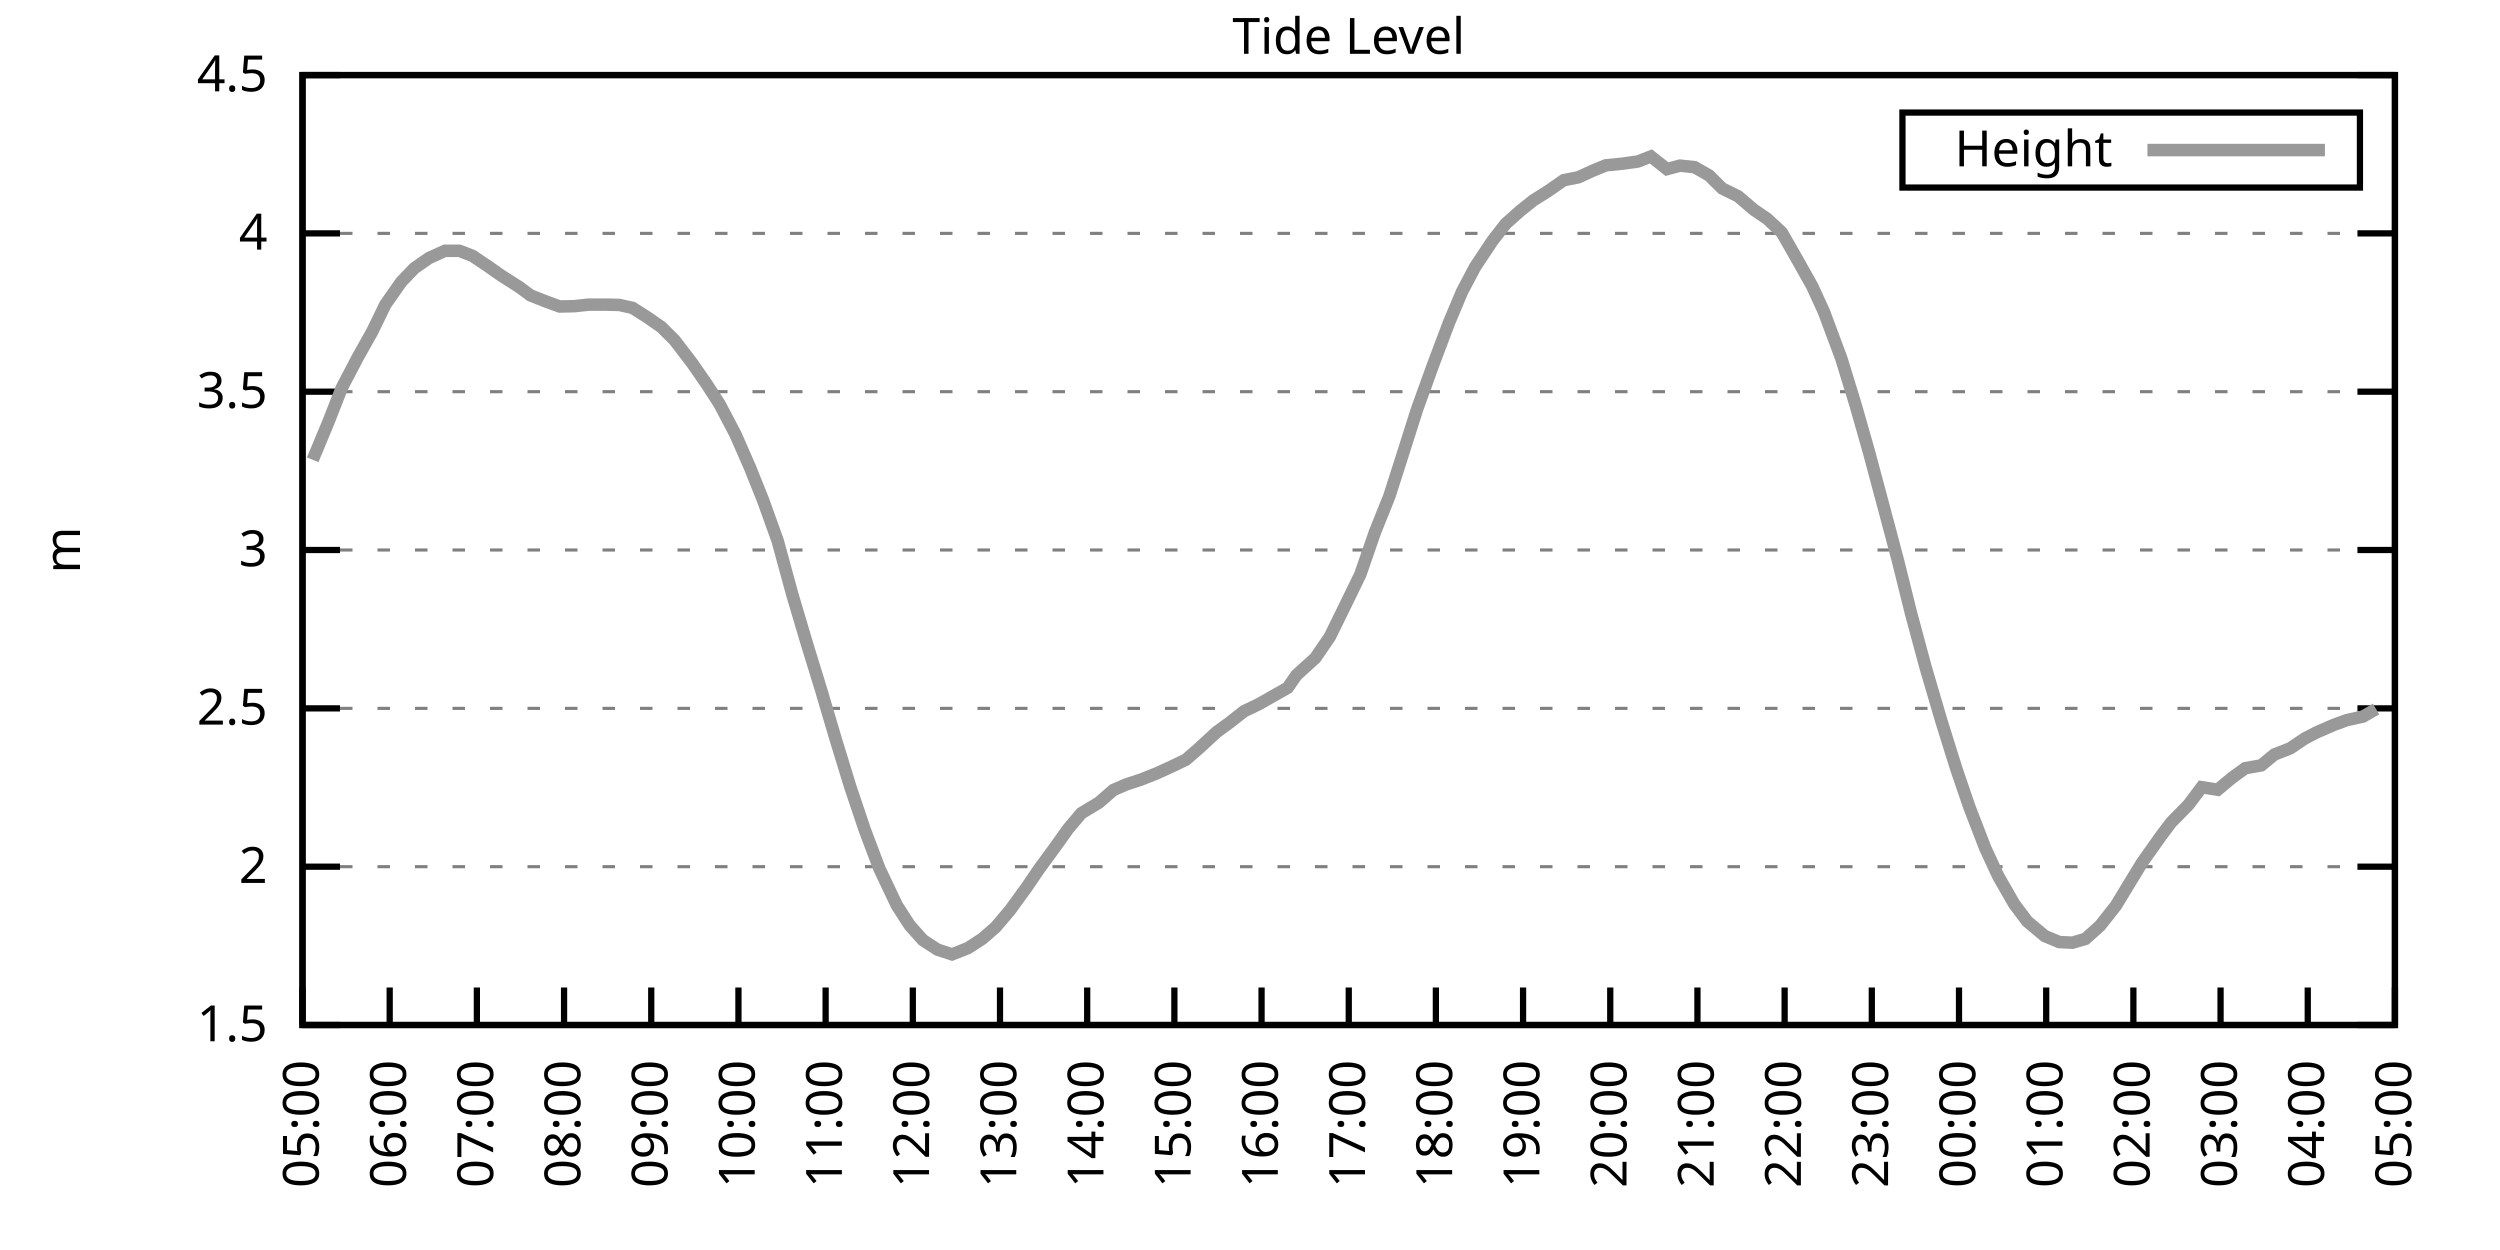
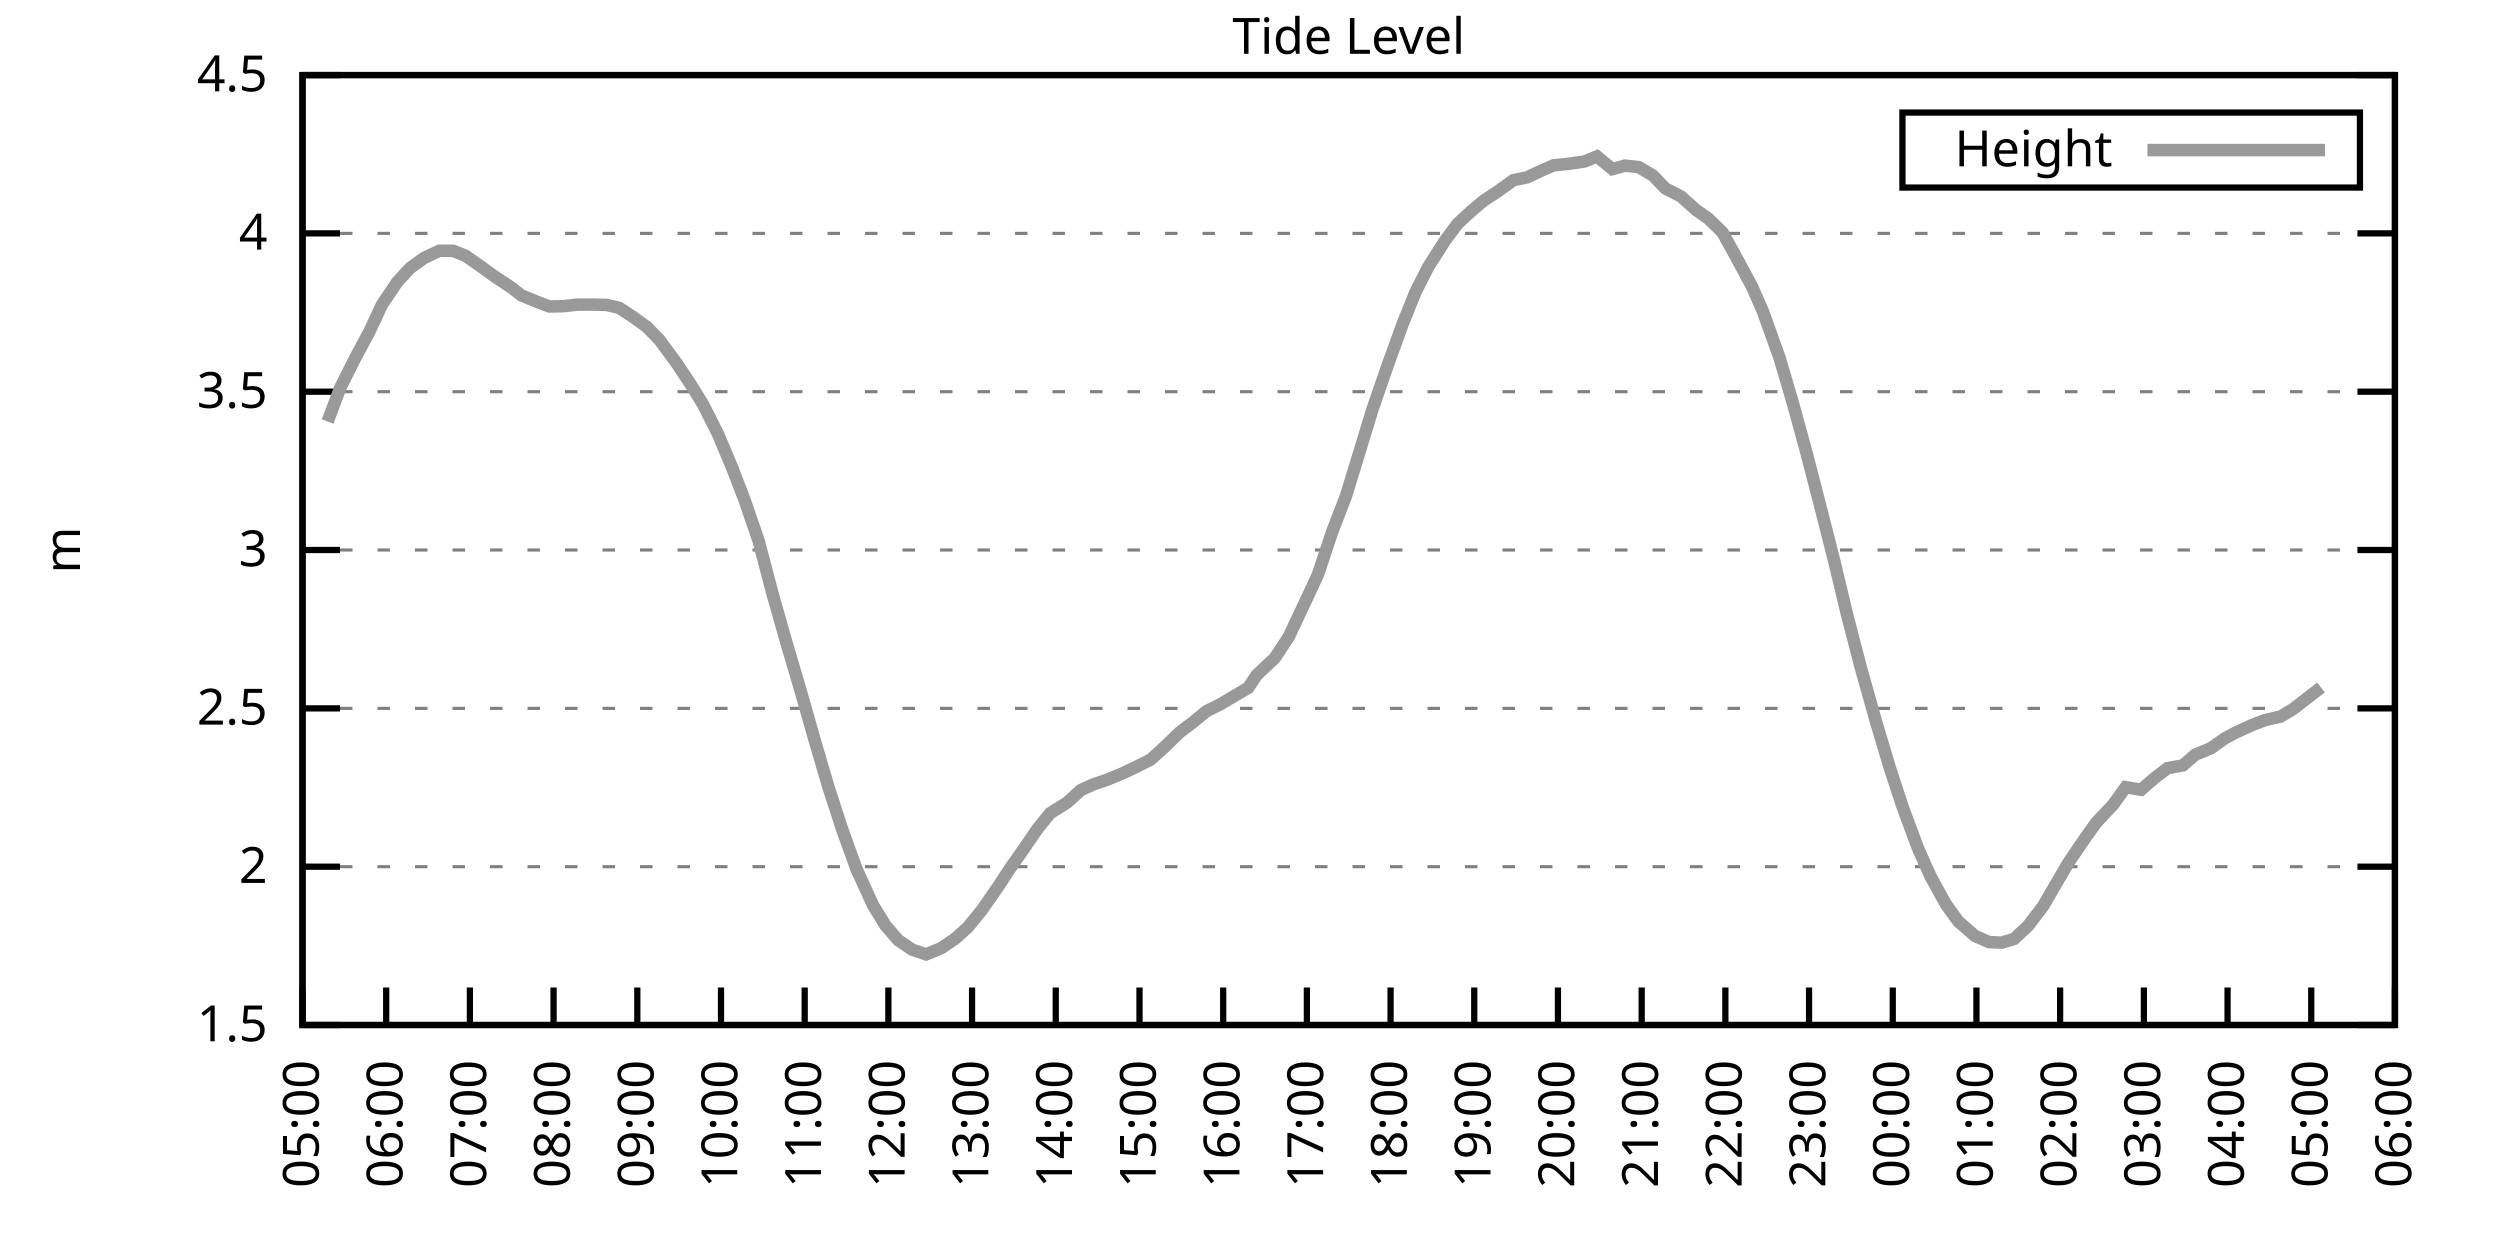
<svg xmlns="http://www.w3.org/2000/svg" xmlns:xlink="http://www.w3.org/1999/xlink" width="400" height="200" viewBox="0 0 400 200">
  <g id="gnuplot_canvas">
    <rect x="0" y="0" width="400" height="200" fill="none" />
    <defs>
      <circle id="gpDot" r="0.5" stroke-width="0.5" stroke="currentColor" />
      <path id="gpPt0" stroke-width="0.333" stroke="currentColor" d="M-1,0 h2 M0,-1 v2" />
      <path id="gpPt1" stroke-width="0.333" stroke="currentColor" d="M-1,-1 L1,1 M1,-1 L-1,1" />
      <path id="gpPt2" stroke-width="0.333" stroke="currentColor" d="M-1,0 L1,0 M0,-1 L0,1 M-1,-1 L1,1 M-1,1 L1,-1" />
      <rect id="gpPt3" stroke-width="0.333" stroke="currentColor" x="-1" y="-1" width="2" height="2" />
      <rect id="gpPt4" stroke-width="0.333" stroke="currentColor" fill="currentColor" x="-1" y="-1" width="2" height="2" />
      <circle id="gpPt5" stroke-width="0.333" stroke="currentColor" cx="0" cy="0" r="1" />
      <use xlink:href="#gpPt5" id="gpPt6" fill="currentColor" stroke="none" />
      <path id="gpPt7" stroke-width="0.333" stroke="currentColor" d="M0,-1.33 L-1.33,0.67 L1.33,0.67 z" />
      <use xlink:href="#gpPt7" id="gpPt8" fill="currentColor" stroke="none" />
      <use xlink:href="#gpPt7" id="gpPt9" stroke="currentColor" transform="rotate(180)" />
      <use xlink:href="#gpPt9" id="gpPt10" fill="currentColor" stroke="none" />
      <use xlink:href="#gpPt3" id="gpPt11" stroke="currentColor" transform="rotate(45)" />
      <use xlink:href="#gpPt11" id="gpPt12" fill="currentColor" stroke="none" />
      <path id="gpPt13" stroke-width="0.333" stroke="currentColor" d="M0,1.330 L1.265,0.411 L0.782,-1.067 L-0.782,-1.076 L-1.265,0.411 z" />
      <use xlink:href="#gpPt13" id="gpPt14" fill="currentColor" stroke="none" />
      <filter id="textbox" filterUnits="objectBoundingBox" x="0" y="0" height="1" width="1">
        <feFlood flood-color="white" flood-opacity="1" result="bgnd" />
        <feComposite in="SourceGraphic" in2="bgnd" operator="atop" />
      </filter>
      <filter id="greybox" filterUnits="objectBoundingBox" x="0" y="0" height="1" width="1">
        <feFlood flood-color="lightgrey" flood-opacity="1" result="grey" />
        <feComposite in="SourceGraphic" in2="grey" operator="atop" />
      </filter>
    </defs>
    <g fill="none" color="white" stroke="currentColor" stroke-width="1.00" stroke-linecap="butt" stroke-linejoin="miter">
</g>
    <g fill="none" color="black" stroke="currentColor" stroke-width="1.00" stroke-linecap="butt" stroke-linejoin="miter">
      <g stroke="none" shape-rendering="crispEdges">
        <polygon fill="rgb(255, 255, 255)" points="48.40,164.00 383.18,164.00 383.18,12.02 48.40,12.02 " />
      </g>
    </g>
    <g fill="none" color="black" stroke="currentColor" stroke-width="1.00" stroke-linecap="butt" stroke-linejoin="miter">
</g>
    <g fill="none" color="black" stroke="black" stroke-width="0.50" stroke-linecap="butt" stroke-linejoin="miter">
</g>
    <g fill="none" color="gray" stroke="currentColor" stroke-width="0.50" stroke-linecap="butt" stroke-linejoin="miter">
      <path stroke="gray" stroke-dasharray="2,4" class="gridline" d="M48.40,164.00 L383.19,164.00  " />
    </g>
    <g fill="none" color="gray" stroke="gray" stroke-width="1.00" stroke-linecap="butt" stroke-linejoin="miter">
</g>
    <g fill="none" color="black" stroke="currentColor" stroke-width="1.00" stroke-linecap="butt" stroke-linejoin="miter">
      <path stroke="black" d="M48.40,164.00 L54.40,164.00 M383.19,164.00 L377.19,164.00  " />
      <g transform="translate(42.80,166.60)" stroke="none" fill="black" font-family="Sans" font-size="8.00" text-anchor="end">
        <text>
          <tspan font-family="Sans"> 1.5</tspan>
        </text>
      </g>
    </g>
    <g fill="none" color="black" stroke="currentColor" stroke-width="1.00" stroke-linecap="butt" stroke-linejoin="miter">
</g>
    <g fill="none" color="black" stroke="black" stroke-width="0.50" stroke-linecap="butt" stroke-linejoin="miter">
</g>
    <g fill="none" color="gray" stroke="currentColor" stroke-width="0.50" stroke-linecap="butt" stroke-linejoin="miter">
      <path stroke="gray" stroke-dasharray="2,4" class="gridline" d="M48.40,138.67 L383.19,138.67  " />
    </g>
    <g fill="none" color="gray" stroke="gray" stroke-width="1.00" stroke-linecap="butt" stroke-linejoin="miter">
</g>
    <g fill="none" color="black" stroke="currentColor" stroke-width="1.00" stroke-linecap="butt" stroke-linejoin="miter">
      <path stroke="black" d="M48.40,138.67 L54.40,138.67 M383.19,138.67 L377.19,138.67  " />
      <g transform="translate(42.80,141.27)" stroke="none" fill="black" font-family="Sans" font-size="8.00" text-anchor="end">
        <text>
          <tspan font-family="Sans"> 2</tspan>
        </text>
      </g>
    </g>
    <g fill="none" color="black" stroke="currentColor" stroke-width="1.00" stroke-linecap="butt" stroke-linejoin="miter">
</g>
    <g fill="none" color="black" stroke="black" stroke-width="0.50" stroke-linecap="butt" stroke-linejoin="miter">
</g>
    <g fill="none" color="gray" stroke="currentColor" stroke-width="0.50" stroke-linecap="butt" stroke-linejoin="miter">
      <path stroke="gray" stroke-dasharray="2,4" class="gridline" d="M48.40,113.34 L383.19,113.34  " />
    </g>
    <g fill="none" color="gray" stroke="gray" stroke-width="1.00" stroke-linecap="butt" stroke-linejoin="miter">
</g>
    <g fill="none" color="black" stroke="currentColor" stroke-width="1.00" stroke-linecap="butt" stroke-linejoin="miter">
      <path stroke="black" d="M48.40,113.34 L54.40,113.34 M383.19,113.34 L377.19,113.34  " />
      <g transform="translate(42.80,115.94)" stroke="none" fill="black" font-family="Sans" font-size="8.00" text-anchor="end">
        <text>
          <tspan font-family="Sans"> 2.5</tspan>
        </text>
      </g>
    </g>
    <g fill="none" color="black" stroke="currentColor" stroke-width="1.00" stroke-linecap="butt" stroke-linejoin="miter">
</g>
    <g fill="none" color="black" stroke="black" stroke-width="0.50" stroke-linecap="butt" stroke-linejoin="miter">
</g>
    <g fill="none" color="gray" stroke="currentColor" stroke-width="0.50" stroke-linecap="butt" stroke-linejoin="miter">
      <path stroke="gray" stroke-dasharray="2,4" class="gridline" d="M48.40,88.00 L383.19,88.00  " />
    </g>
    <g fill="none" color="gray" stroke="gray" stroke-width="1.00" stroke-linecap="butt" stroke-linejoin="miter">
</g>
    <g fill="none" color="black" stroke="currentColor" stroke-width="1.00" stroke-linecap="butt" stroke-linejoin="miter">
      <path stroke="black" d="M48.40,88.00 L54.40,88.00 M383.19,88.00 L377.19,88.00  " />
      <g transform="translate(42.80,90.60)" stroke="none" fill="black" font-family="Sans" font-size="8.00" text-anchor="end">
        <text>
          <tspan font-family="Sans"> 3</tspan>
        </text>
      </g>
    </g>
    <g fill="none" color="black" stroke="currentColor" stroke-width="1.00" stroke-linecap="butt" stroke-linejoin="miter">
</g>
    <g fill="none" color="black" stroke="black" stroke-width="0.50" stroke-linecap="butt" stroke-linejoin="miter">
</g>
    <g fill="none" color="gray" stroke="currentColor" stroke-width="0.50" stroke-linecap="butt" stroke-linejoin="miter">
      <path stroke="gray" stroke-dasharray="2,4" class="gridline" d="M48.40,62.67 L383.19,62.67  " />
    </g>
    <g fill="none" color="gray" stroke="gray" stroke-width="1.00" stroke-linecap="butt" stroke-linejoin="miter">
</g>
    <g fill="none" color="black" stroke="currentColor" stroke-width="1.00" stroke-linecap="butt" stroke-linejoin="miter">
      <path stroke="black" d="M48.40,62.67 L54.40,62.67 M383.19,62.67 L377.19,62.67  " />
      <g transform="translate(42.80,65.27)" stroke="none" fill="black" font-family="Sans" font-size="8.00" text-anchor="end">
        <text>
          <tspan font-family="Sans"> 3.5</tspan>
        </text>
      </g>
    </g>
    <g fill="none" color="black" stroke="currentColor" stroke-width="1.00" stroke-linecap="butt" stroke-linejoin="miter">
</g>
    <g fill="none" color="black" stroke="black" stroke-width="0.50" stroke-linecap="butt" stroke-linejoin="miter">
</g>
    <g fill="none" color="gray" stroke="currentColor" stroke-width="0.50" stroke-linecap="butt" stroke-linejoin="miter">
      <path stroke="gray" stroke-dasharray="2,4" class="gridline" d="M48.40,37.34 L383.19,37.34  " />
    </g>
    <g fill="none" color="gray" stroke="gray" stroke-width="1.00" stroke-linecap="butt" stroke-linejoin="miter">
</g>
    <g fill="none" color="black" stroke="currentColor" stroke-width="1.00" stroke-linecap="butt" stroke-linejoin="miter">
      <path stroke="black" d="M48.40,37.34 L54.40,37.34 M383.19,37.34 L377.19,37.34  " />
      <g transform="translate(42.80,39.94)" stroke="none" fill="black" font-family="Sans" font-size="8.00" text-anchor="end">
        <text>
          <tspan font-family="Sans"> 4</tspan>
        </text>
      </g>
    </g>
    <g fill="none" color="black" stroke="currentColor" stroke-width="1.00" stroke-linecap="butt" stroke-linejoin="miter">
</g>
    <g fill="none" color="black" stroke="black" stroke-width="0.50" stroke-linecap="butt" stroke-linejoin="miter">
</g>
    <g fill="none" color="gray" stroke="currentColor" stroke-width="0.50" stroke-linecap="butt" stroke-linejoin="miter">
      <path stroke="gray" stroke-dasharray="2,4" class="gridline" d="M48.40,12.01 L383.19,12.01  " />
    </g>
    <g fill="none" color="gray" stroke="gray" stroke-width="1.00" stroke-linecap="butt" stroke-linejoin="miter">
</g>
    <g fill="none" color="black" stroke="currentColor" stroke-width="1.00" stroke-linecap="butt" stroke-linejoin="miter">
      <path stroke="black" d="M48.40,12.01 L54.40,12.01 M383.19,12.01 L377.19,12.01  " />
      <g transform="translate(42.80,14.61)" stroke="none" fill="black" font-family="Sans" font-size="8.00" text-anchor="end">
        <text>
          <tspan font-family="Sans"> 4.5</tspan>
        </text>
      </g>
    </g>
    <g fill="none" color="black" stroke="currentColor" stroke-width="1.00" stroke-linecap="butt" stroke-linejoin="miter">
      <path stroke="black" d="M48.40,164.00 L48.40,158.00  " />
      <g transform="translate(51.00,169.60) rotate(270.00)" stroke="none" fill="black" font-family="Sans" font-size="8.00" text-anchor="end">
        <text>
          <tspan font-family="Sans">05:00</tspan>
        </text>
      </g>
    </g>
    <g fill="none" color="black" stroke="currentColor" stroke-width="1.00" stroke-linecap="butt" stroke-linejoin="miter">
-       <path stroke="black" d="M62.35,164.00 L62.35,158.00  " />
-       <g transform="translate(64.95,169.60) rotate(270.00)" stroke="none" fill="black" font-family="Sans" font-size="8.00" text-anchor="end">
+       <path stroke="black" d="M61.79,164.00 L61.79,158.00  " />
+       <g transform="translate(64.39,169.60) rotate(270.00)" stroke="none" fill="black" font-family="Sans" font-size="8.00" text-anchor="end">
        <text>
          <tspan font-family="Sans">06:00</tspan>
        </text>
      </g>
    </g>
    <g fill="none" color="black" stroke="currentColor" stroke-width="1.00" stroke-linecap="butt" stroke-linejoin="miter">
-       <path stroke="black" d="M76.30,164.00 L76.30,158.00  " />
-       <g transform="translate(78.90,169.60) rotate(270.00)" stroke="none" fill="black" font-family="Sans" font-size="8.00" text-anchor="end">
+       <path stroke="black" d="M75.18,164.00 L75.18,158.00  " />
+       <g transform="translate(77.78,169.60) rotate(270.00)" stroke="none" fill="black" font-family="Sans" font-size="8.00" text-anchor="end">
        <text>
          <tspan font-family="Sans">07:00</tspan>
        </text>
      </g>
    </g>
    <g fill="none" color="black" stroke="currentColor" stroke-width="1.00" stroke-linecap="butt" stroke-linejoin="miter">
-       <path stroke="black" d="M90.25,164.00 L90.25,158.00  " />
-       <g transform="translate(92.85,169.60) rotate(270.00)" stroke="none" fill="black" font-family="Sans" font-size="8.00" text-anchor="end">
+       <path stroke="black" d="M88.57,164.00 L88.57,158.00  " />
+       <g transform="translate(91.17,169.60) rotate(270.00)" stroke="none" fill="black" font-family="Sans" font-size="8.00" text-anchor="end">
        <text>
          <tspan font-family="Sans">08:00</tspan>
        </text>
      </g>
    </g>
    <g fill="none" color="black" stroke="currentColor" stroke-width="1.00" stroke-linecap="butt" stroke-linejoin="miter">
-       <path stroke="black" d="M104.20,164.00 L104.20,158.00  " />
-       <g transform="translate(106.80,169.60) rotate(270.00)" stroke="none" fill="black" font-family="Sans" font-size="8.00" text-anchor="end">
+       <path stroke="black" d="M101.97,164.00 L101.97,158.00  " />
+       <g transform="translate(104.57,169.60) rotate(270.00)" stroke="none" fill="black" font-family="Sans" font-size="8.00" text-anchor="end">
        <text>
          <tspan font-family="Sans">09:00</tspan>
        </text>
      </g>
    </g>
    <g fill="none" color="black" stroke="currentColor" stroke-width="1.00" stroke-linecap="butt" stroke-linejoin="miter">
-       <path stroke="black" d="M118.15,164.00 L118.15,158.00  " />
-       <g transform="translate(120.75,169.60) rotate(270.00)" stroke="none" fill="black" font-family="Sans" font-size="8.00" text-anchor="end">
+       <path stroke="black" d="M115.36,164.00 L115.36,158.00  " />
+       <g transform="translate(117.96,169.60) rotate(270.00)" stroke="none" fill="black" font-family="Sans" font-size="8.00" text-anchor="end">
        <text>
          <tspan font-family="Sans">10:00</tspan>
        </text>
      </g>
    </g>
    <g fill="none" color="black" stroke="currentColor" stroke-width="1.00" stroke-linecap="butt" stroke-linejoin="miter">
-       <path stroke="black" d="M132.10,164.00 L132.10,158.00  " />
-       <g transform="translate(134.70,169.60) rotate(270.00)" stroke="none" fill="black" font-family="Sans" font-size="8.00" text-anchor="end">
+       <path stroke="black" d="M128.75,164.00 L128.75,158.00  " />
+       <g transform="translate(131.35,169.60) rotate(270.00)" stroke="none" fill="black" font-family="Sans" font-size="8.00" text-anchor="end">
        <text>
          <tspan font-family="Sans">11:00</tspan>
        </text>
      </g>
    </g>
    <g fill="none" color="black" stroke="currentColor" stroke-width="1.00" stroke-linecap="butt" stroke-linejoin="miter">
-       <path stroke="black" d="M146.05,164.00 L146.05,158.00  " />
-       <g transform="translate(148.65,169.60) rotate(270.00)" stroke="none" fill="black" font-family="Sans" font-size="8.00" text-anchor="end">
+       <path stroke="black" d="M142.14,164.00 L142.14,158.00  " />
+       <g transform="translate(144.74,169.60) rotate(270.00)" stroke="none" fill="black" font-family="Sans" font-size="8.00" text-anchor="end">
        <text>
          <tspan font-family="Sans">12:00</tspan>
        </text>
      </g>
    </g>
    <g fill="none" color="black" stroke="currentColor" stroke-width="1.00" stroke-linecap="butt" stroke-linejoin="miter">
-       <path stroke="black" d="M160.00,164.00 L160.00,158.00  " />
-       <g transform="translate(162.60,169.60) rotate(270.00)" stroke="none" fill="black" font-family="Sans" font-size="8.00" text-anchor="end">
+       <path stroke="black" d="M155.53,164.00 L155.53,158.00  " />
+       <g transform="translate(158.13,169.60) rotate(270.00)" stroke="none" fill="black" font-family="Sans" font-size="8.00" text-anchor="end">
        <text>
          <tspan font-family="Sans">13:00</tspan>
        </text>
      </g>
    </g>
    <g fill="none" color="black" stroke="currentColor" stroke-width="1.00" stroke-linecap="butt" stroke-linejoin="miter">
-       <path stroke="black" d="M173.95,164.00 L173.95,158.00  " />
-       <g transform="translate(176.55,169.60) rotate(270.00)" stroke="none" fill="black" font-family="Sans" font-size="8.00" text-anchor="end">
+       <path stroke="black" d="M168.92,164.00 L168.92,158.00  " />
+       <g transform="translate(171.52,169.60) rotate(270.00)" stroke="none" fill="black" font-family="Sans" font-size="8.00" text-anchor="end">
        <text>
          <tspan font-family="Sans">14:00</tspan>
        </text>
      </g>
    </g>
    <g fill="none" color="black" stroke="currentColor" stroke-width="1.00" stroke-linecap="butt" stroke-linejoin="miter">
-       <path stroke="black" d="M187.90,164.00 L187.90,158.00  " />
-       <g transform="translate(190.50,169.60) rotate(270.00)" stroke="none" fill="black" font-family="Sans" font-size="8.00" text-anchor="end">
+       <path stroke="black" d="M182.32,164.00 L182.32,158.00  " />
+       <g transform="translate(184.92,169.60) rotate(270.00)" stroke="none" fill="black" font-family="Sans" font-size="8.00" text-anchor="end">
        <text>
          <tspan font-family="Sans">15:00</tspan>
        </text>
      </g>
    </g>
    <g fill="none" color="black" stroke="currentColor" stroke-width="1.00" stroke-linecap="butt" stroke-linejoin="miter">
-       <path stroke="black" d="M201.85,164.00 L201.85,158.00  " />
-       <g transform="translate(204.45,169.60) rotate(270.00)" stroke="none" fill="black" font-family="Sans" font-size="8.00" text-anchor="end">
+       <path stroke="black" d="M195.71,164.00 L195.71,158.00  " />
+       <g transform="translate(198.31,169.60) rotate(270.00)" stroke="none" fill="black" font-family="Sans" font-size="8.00" text-anchor="end">
        <text>
          <tspan font-family="Sans">16:00</tspan>
        </text>
      </g>
    </g>
    <g fill="none" color="black" stroke="currentColor" stroke-width="1.00" stroke-linecap="butt" stroke-linejoin="miter">
-       <path stroke="black" d="M215.80,164.00 L215.80,158.00  " />
-       <g transform="translate(218.40,169.60) rotate(270.00)" stroke="none" fill="black" font-family="Sans" font-size="8.00" text-anchor="end">
+       <path stroke="black" d="M209.10,164.00 L209.10,158.00  " />
+       <g transform="translate(211.70,169.60) rotate(270.00)" stroke="none" fill="black" font-family="Sans" font-size="8.00" text-anchor="end">
        <text>
          <tspan font-family="Sans">17:00</tspan>
        </text>
      </g>
    </g>
    <g fill="none" color="black" stroke="currentColor" stroke-width="1.00" stroke-linecap="butt" stroke-linejoin="miter">
-       <path stroke="black" d="M229.74,164.00 L229.74,158.00  " />
-       <g transform="translate(232.34,169.60) rotate(270.00)" stroke="none" fill="black" font-family="Sans" font-size="8.00" text-anchor="end">
+       <path stroke="black" d="M222.49,164.00 L222.49,158.00  " />
+       <g transform="translate(225.09,169.60) rotate(270.00)" stroke="none" fill="black" font-family="Sans" font-size="8.00" text-anchor="end">
        <text>
          <tspan font-family="Sans">18:00</tspan>
        </text>
      </g>
    </g>
    <g fill="none" color="black" stroke="currentColor" stroke-width="1.00" stroke-linecap="butt" stroke-linejoin="miter">
-       <path stroke="black" d="M243.69,164.00 L243.69,158.00  " />
-       <g transform="translate(246.29,169.60) rotate(270.00)" stroke="none" fill="black" font-family="Sans" font-size="8.00" text-anchor="end">
+       <path stroke="black" d="M235.88,164.00 L235.88,158.00  " />
+       <g transform="translate(238.48,169.60) rotate(270.00)" stroke="none" fill="black" font-family="Sans" font-size="8.00" text-anchor="end">
        <text>
          <tspan font-family="Sans">19:00</tspan>
        </text>
      </g>
    </g>
    <g fill="none" color="black" stroke="currentColor" stroke-width="1.00" stroke-linecap="butt" stroke-linejoin="miter">
-       <path stroke="black" d="M257.64,164.00 L257.64,158.00  " />
-       <g transform="translate(260.24,169.60) rotate(270.00)" stroke="none" fill="black" font-family="Sans" font-size="8.00" text-anchor="end">
+       <path stroke="black" d="M249.27,164.00 L249.27,158.00  " />
+       <g transform="translate(251.87,169.60) rotate(270.00)" stroke="none" fill="black" font-family="Sans" font-size="8.00" text-anchor="end">
        <text>
          <tspan font-family="Sans">20:00</tspan>
        </text>
      </g>
    </g>
    <g fill="none" color="black" stroke="currentColor" stroke-width="1.00" stroke-linecap="butt" stroke-linejoin="miter">
-       <path stroke="black" d="M271.59,164.00 L271.59,158.00  " />
-       <g transform="translate(274.19,169.60) rotate(270.00)" stroke="none" fill="black" font-family="Sans" font-size="8.00" text-anchor="end">
+       <path stroke="black" d="M262.67,164.00 L262.67,158.00  " />
+       <g transform="translate(265.27,169.60) rotate(270.00)" stroke="none" fill="black" font-family="Sans" font-size="8.00" text-anchor="end">
        <text>
          <tspan font-family="Sans">21:00</tspan>
        </text>
      </g>
    </g>
    <g fill="none" color="black" stroke="currentColor" stroke-width="1.00" stroke-linecap="butt" stroke-linejoin="miter">
-       <path stroke="black" d="M285.54,164.00 L285.54,158.00  " />
-       <g transform="translate(288.14,169.60) rotate(270.00)" stroke="none" fill="black" font-family="Sans" font-size="8.00" text-anchor="end">
+       <path stroke="black" d="M276.06,164.00 L276.06,158.00  " />
+       <g transform="translate(278.66,169.60) rotate(270.00)" stroke="none" fill="black" font-family="Sans" font-size="8.00" text-anchor="end">
        <text>
          <tspan font-family="Sans">22:00</tspan>
        </text>
      </g>
    </g>
    <g fill="none" color="black" stroke="currentColor" stroke-width="1.00" stroke-linecap="butt" stroke-linejoin="miter">
-       <path stroke="black" d="M299.49,164.00 L299.49,158.00  " />
-       <g transform="translate(302.09,169.60) rotate(270.00)" stroke="none" fill="black" font-family="Sans" font-size="8.00" text-anchor="end">
+       <path stroke="black" d="M289.45,164.00 L289.45,158.00  " />
+       <g transform="translate(292.05,169.60) rotate(270.00)" stroke="none" fill="black" font-family="Sans" font-size="8.00" text-anchor="end">
        <text>
          <tspan font-family="Sans">23:00</tspan>
        </text>
      </g>
    </g>
    <g fill="none" color="black" stroke="currentColor" stroke-width="1.00" stroke-linecap="butt" stroke-linejoin="miter">
-       <path stroke="black" d="M313.44,164.00 L313.44,158.00  " />
-       <g transform="translate(316.04,169.60) rotate(270.00)" stroke="none" fill="black" font-family="Sans" font-size="8.00" text-anchor="end">
+       <path stroke="black" d="M302.84,164.00 L302.84,158.00  " />
+       <g transform="translate(305.44,169.60) rotate(270.00)" stroke="none" fill="black" font-family="Sans" font-size="8.00" text-anchor="end">
        <text>
          <tspan font-family="Sans">00:00</tspan>
        </text>
      </g>
    </g>
    <g fill="none" color="black" stroke="currentColor" stroke-width="1.00" stroke-linecap="butt" stroke-linejoin="miter">
-       <path stroke="black" d="M327.39,164.00 L327.39,158.00  " />
-       <g transform="translate(329.99,169.60) rotate(270.00)" stroke="none" fill="black" font-family="Sans" font-size="8.00" text-anchor="end">
+       <path stroke="black" d="M316.23,164.00 L316.23,158.00  " />
+       <g transform="translate(318.83,169.60) rotate(270.00)" stroke="none" fill="black" font-family="Sans" font-size="8.00" text-anchor="end">
        <text>
          <tspan font-family="Sans">01:00</tspan>
        </text>
      </g>
    </g>
    <g fill="none" color="black" stroke="currentColor" stroke-width="1.00" stroke-linecap="butt" stroke-linejoin="miter">
-       <path stroke="black" d="M341.34,164.00 L341.34,158.00  " />
-       <g transform="translate(343.94,169.60) rotate(270.00)" stroke="none" fill="black" font-family="Sans" font-size="8.00" text-anchor="end">
+       <path stroke="black" d="M329.62,164.00 L329.62,158.00  " />
+       <g transform="translate(332.22,169.60) rotate(270.00)" stroke="none" fill="black" font-family="Sans" font-size="8.00" text-anchor="end">
        <text>
          <tspan font-family="Sans">02:00</tspan>
        </text>
      </g>
    </g>
    <g fill="none" color="black" stroke="currentColor" stroke-width="1.00" stroke-linecap="butt" stroke-linejoin="miter">
-       <path stroke="black" d="M355.29,164.00 L355.29,158.00  " />
-       <g transform="translate(357.89,169.60) rotate(270.00)" stroke="none" fill="black" font-family="Sans" font-size="8.00" text-anchor="end">
+       <path stroke="black" d="M343.02,164.00 L343.02,158.00  " />
+       <g transform="translate(345.62,169.60) rotate(270.00)" stroke="none" fill="black" font-family="Sans" font-size="8.00" text-anchor="end">
        <text>
          <tspan font-family="Sans">03:00</tspan>
        </text>
      </g>
    </g>
    <g fill="none" color="black" stroke="currentColor" stroke-width="1.00" stroke-linecap="butt" stroke-linejoin="miter">
-       <path stroke="black" d="M369.24,164.00 L369.24,158.00  " />
-       <g transform="translate(371.84,169.60) rotate(270.00)" stroke="none" fill="black" font-family="Sans" font-size="8.00" text-anchor="end">
+       <path stroke="black" d="M356.41,164.00 L356.41,158.00  " />
+       <g transform="translate(359.01,169.60) rotate(270.00)" stroke="none" fill="black" font-family="Sans" font-size="8.00" text-anchor="end">
        <text>
          <tspan font-family="Sans">04:00</tspan>
+         </text>
+       </g>
+     </g>
+     <g fill="none" color="black" stroke="currentColor" stroke-width="1.00" stroke-linecap="butt" stroke-linejoin="miter">
+       <path stroke="black" d="M369.80,164.00 L369.80,158.00  " />
+       <g transform="translate(372.40,169.60) rotate(270.00)" stroke="none" fill="black" font-family="Sans" font-size="8.00" text-anchor="end">
+         <text>
+           <tspan font-family="Sans">05:00</tspan>
        </text>
      </g>
    </g>
    <g fill="none" color="black" stroke="currentColor" stroke-width="1.00" stroke-linecap="butt" stroke-linejoin="miter">
      <path stroke="black" d="M383.19,164.00 L383.19,158.00  " />
      <g transform="translate(385.79,169.60) rotate(270.00)" stroke="none" fill="black" font-family="Sans" font-size="8.00" text-anchor="end">
        <text>
-           <tspan font-family="Sans">05:00</tspan>
+           <tspan font-family="Sans">06:00</tspan>
        </text>
      </g>
    </g>
    <g fill="none" color="black" stroke="currentColor" stroke-width="1.00" stroke-linecap="butt" stroke-linejoin="miter">
</g>
    <g fill="none" color="black" stroke="currentColor" stroke-width="1.00" stroke-linecap="butt" stroke-linejoin="miter">
      <path stroke="black" d="M48.40,12.01 L48.40,164.00 L383.19,164.00 L383.19,12.01 L48.40,12.01 Z  " />
    </g>
    <g fill="none" color="black" stroke="currentColor" stroke-width="1.00" stroke-linecap="butt" stroke-linejoin="miter">
</g>
    <g fill="none" color="black" stroke="currentColor" stroke-width="1.00" stroke-linecap="butt" stroke-linejoin="miter">
      <path stroke="black" d="M304.39,30.01 L304.39,18.01 L377.59,18.01 L377.59,30.01 L304.39,30.01 Z  " />
    </g>
    <g id="Tide_level_plot_1">
      <g fill="none" color="white" stroke="black" stroke-width="2.00" stroke-linecap="butt" stroke-linejoin="miter">
</g>
      <g fill="none" color="black" stroke="currentColor" stroke-width="2.00" stroke-linecap="butt" stroke-linejoin="miter">
        <g transform="translate(337.99,26.61)" stroke="none" fill="black" font-family="Sans" font-size="8.00" text-anchor="end">
          <text>
            <tspan font-family="Sans">Height</tspan>
          </text>
        </g>
      </g>
      <g fill="none" color="black" stroke="currentColor" stroke-width="2.00" stroke-linecap="butt" stroke-linejoin="miter">
-         <path stroke="rgb(153, 153, 153)" d="M343.59,24.01 L371.99,24.01 M50.03,73.57 L52.58,67.44 L54.68,62.07 L57.23,57.20 L59.56,53.05 L61.65,48.74   L64.21,45.09 L66.30,42.91 L68.63,41.29 L71.18,40.13 L73.51,40.13 L75.60,40.94 L78.16,42.66 L80.25,44.13   L83.04,45.90 L84.90,47.27 L87.46,48.28 L89.55,49.04 L91.88,48.99 L94.20,48.74 L96.99,48.74 L99.08,48.79   L101.18,49.25 L103.50,50.72 L105.83,52.34 L107.92,54.42 L110.71,58.06 L113.03,61.41 L115.13,64.65 L117.68,69.51   L120.01,74.83 L122.10,80.05 L124.43,86.54 L126.75,95.05 L129.08,102.90 L131.40,110.45 L133.72,118.30 L136.05,125.90   L138.37,132.79 L140.70,138.97 L143.49,144.85 L145.58,148.09 L147.67,150.42 L150.00,151.94 L152.32,152.70 L154.88,151.69   L157.21,150.17 L159.30,148.35 L161.62,145.61 L164.41,141.76 L166.27,139.02 L168.83,135.53 L170.92,132.59 L173.02,130.11   L175.81,128.43 L178.13,126.41 L180.22,125.50 L182.55,124.74 L185.11,123.72 L187.43,122.66 L189.76,121.54 L191.85,119.72   L194.64,117.14 L196.73,115.62 L199.06,113.79 L201.38,112.68 L203.71,111.36 L206.03,110.04 L207.43,108.02 L210.45,105.28   L212.77,101.89 L215.56,96.21 L217.65,91.91 L219.98,85.17 L222.30,79.39 L224.63,72.10 L226.72,65.51 L229.28,58.42   L231.84,51.63 L233.93,46.66 L236.02,42.71 L238.81,38.51 L240.90,35.82 L243.23,33.74 L245.32,32.07 L247.65,30.60   L250.20,28.83 L252.53,28.37 L254.85,27.31 L256.95,26.45 L259.50,26.20 L262.06,25.84 L264.15,25.03 L266.71,27.06   L268.80,26.50 L271.13,26.75 L273.45,28.07 L275.55,30.15 L278.10,31.41 L280.66,33.59 L282.75,35.01 L285.08,37.19   L287.17,40.84 L289.96,45.80 L291.82,49.86 L294.61,57.35 L296.94,64.95 L299.03,72.30 L301.58,81.82 L303.68,89.73   L305.77,98.14 L308.09,106.75 L310.65,115.46 L312.98,122.91 L315.07,129.04 L317.63,135.68 L319.72,140.19 L322.28,144.65   L324.37,147.43 L327.16,149.76 L329.48,150.73 L331.58,150.83 L333.67,150.22 L335.99,148.14 L338.55,144.90 L340.64,141.45   L342.74,138.01 L345.76,133.75 L347.39,131.58 L350.18,128.74 L352.27,125.95 L354.83,126.36 L357.15,124.43 L359.24,122.91   L361.80,122.46 L363.89,120.73 L366.45,119.72 L368.78,118.15 L370.64,117.19 L373.43,115.97 L375.52,115.21 L378.08,114.65   L380.17,113.44  " />
+         <path stroke="rgb(153, 153, 153)" d="M343.59,24.01 L371.99,24.01 M52.42,67.44 L54.43,62.07 L56.88,57.20 L59.11,53.05 L61.12,48.74 L63.58,45.09   L65.59,42.91 L67.82,41.29 L70.27,40.13 L72.50,40.13 L74.51,40.94 L76.97,42.66 L78.98,44.13 L81.66,45.90   L83.44,47.27 L85.90,48.28 L87.91,49.04 L90.14,48.99 L92.37,48.74 L95.05,48.74 L97.06,48.79 L99.06,49.25   L101.30,50.72 L103.53,52.34 L105.54,54.42 L108.22,58.06 L110.45,61.41 L112.46,64.65 L114.91,69.51 L117.14,74.83   L119.15,80.05 L121.38,86.54 L123.62,95.05 L125.85,102.90 L128.08,110.45 L130.31,118.30 L132.54,125.90 L134.78,132.79   L137.01,138.97 L139.69,144.85 L141.69,148.09 L143.70,150.42 L145.94,151.94 L148.17,152.70 L150.62,151.69 L152.85,150.17   L154.86,148.35 L157.10,145.61 L159.77,141.76 L161.56,139.02 L164.01,135.53 L166.02,132.59 L168.03,130.11 L170.71,128.43   L172.94,126.41 L174.95,125.50 L177.18,124.74 L179.64,123.72 L181.87,122.66 L184.10,121.54 L186.11,119.72 L188.79,117.14   L190.80,115.62 L193.03,113.79 L195.26,112.68 L197.49,111.36 L199.73,110.04 L201.06,108.02 L203.97,105.28 L206.20,101.89   L208.88,96.21 L210.88,91.91 L213.12,85.17 L215.35,79.39 L217.58,72.10 L219.59,65.51 L222.04,58.42 L224.50,51.63   L226.51,46.66 L228.52,42.71 L231.20,38.51 L233.20,35.82 L235.44,33.74 L237.44,32.07 L239.68,30.60 L242.13,28.83   L244.36,28.37 L246.60,27.31 L248.60,26.45 L251.06,26.20 L253.51,25.84 L255.52,25.03 L257.98,27.06 L259.99,26.50   L262.22,26.75 L264.45,28.07 L266.46,30.15 L268.92,31.41 L271.37,33.59 L273.38,35.01 L275.61,37.19 L277.62,40.84   L280.30,45.80 L282.08,49.86 L284.76,57.35 L286.99,64.95 L289.00,72.30 L291.46,81.82 L293.47,89.73 L295.48,98.14   L297.71,106.75 L300.16,115.46 L302.39,122.91 L304.40,129.04 L306.86,135.68 L308.87,140.19 L311.32,144.65 L313.33,147.43   L316.01,149.76 L318.24,150.73 L320.25,150.83 L322.26,150.22 L324.49,148.14 L326.95,144.90 L328.95,141.45 L330.96,138.01   L333.86,133.75 L335.43,131.58 L338.10,128.74 L340.11,125.95 L342.57,126.36 L344.80,124.43 L346.81,122.91 L349.26,122.46   L351.27,120.73 L353.73,119.72 L355.96,118.15 L357.75,117.19 L360.42,115.97 L362.43,115.21 L364.89,114.65 L366.90,113.44   L371.36,109.99  " />
      </g>
    </g>
    <g fill="none" color="black" stroke="currentColor" stroke-width="2.00" stroke-linecap="butt" stroke-linejoin="miter">
</g>
    <g fill="none" color="black" stroke="black" stroke-width="1.00" stroke-linecap="butt" stroke-linejoin="miter">
</g>
    <g fill="none" color="black" stroke="currentColor" stroke-width="1.00" stroke-linecap="butt" stroke-linejoin="miter">
      <path stroke="black" d="M48.40,12.01 L48.40,164.00 L383.19,164.00 L383.19,12.01 L48.40,12.01 Z  " />
      <g transform="translate(12.80,88.01) rotate(270.00)" stroke="none" fill="black" font-family="Sans" font-size="8.00" text-anchor="middle">
        <text>
          <tspan font-family="Sans">m</tspan>
        </text>
      </g>
    </g>
    <g fill="none" color="black" stroke="currentColor" stroke-width="1.00" stroke-linecap="butt" stroke-linejoin="miter">
</g>
    <g fill="none" color="black" stroke="currentColor" stroke-width="1.00" stroke-linecap="butt" stroke-linejoin="miter">
      <g transform="translate(215.79,8.61)" stroke="none" fill="black" font-family="Sans" font-size="8.00" text-anchor="middle">
        <text>
          <tspan font-family="Sans">Tide Level</tspan>
        </text>
      </g>
    </g>
    <g fill="none" color="black" stroke="currentColor" stroke-width="1.00" stroke-linecap="butt" stroke-linejoin="miter">
</g>
  </g>
</svg>
